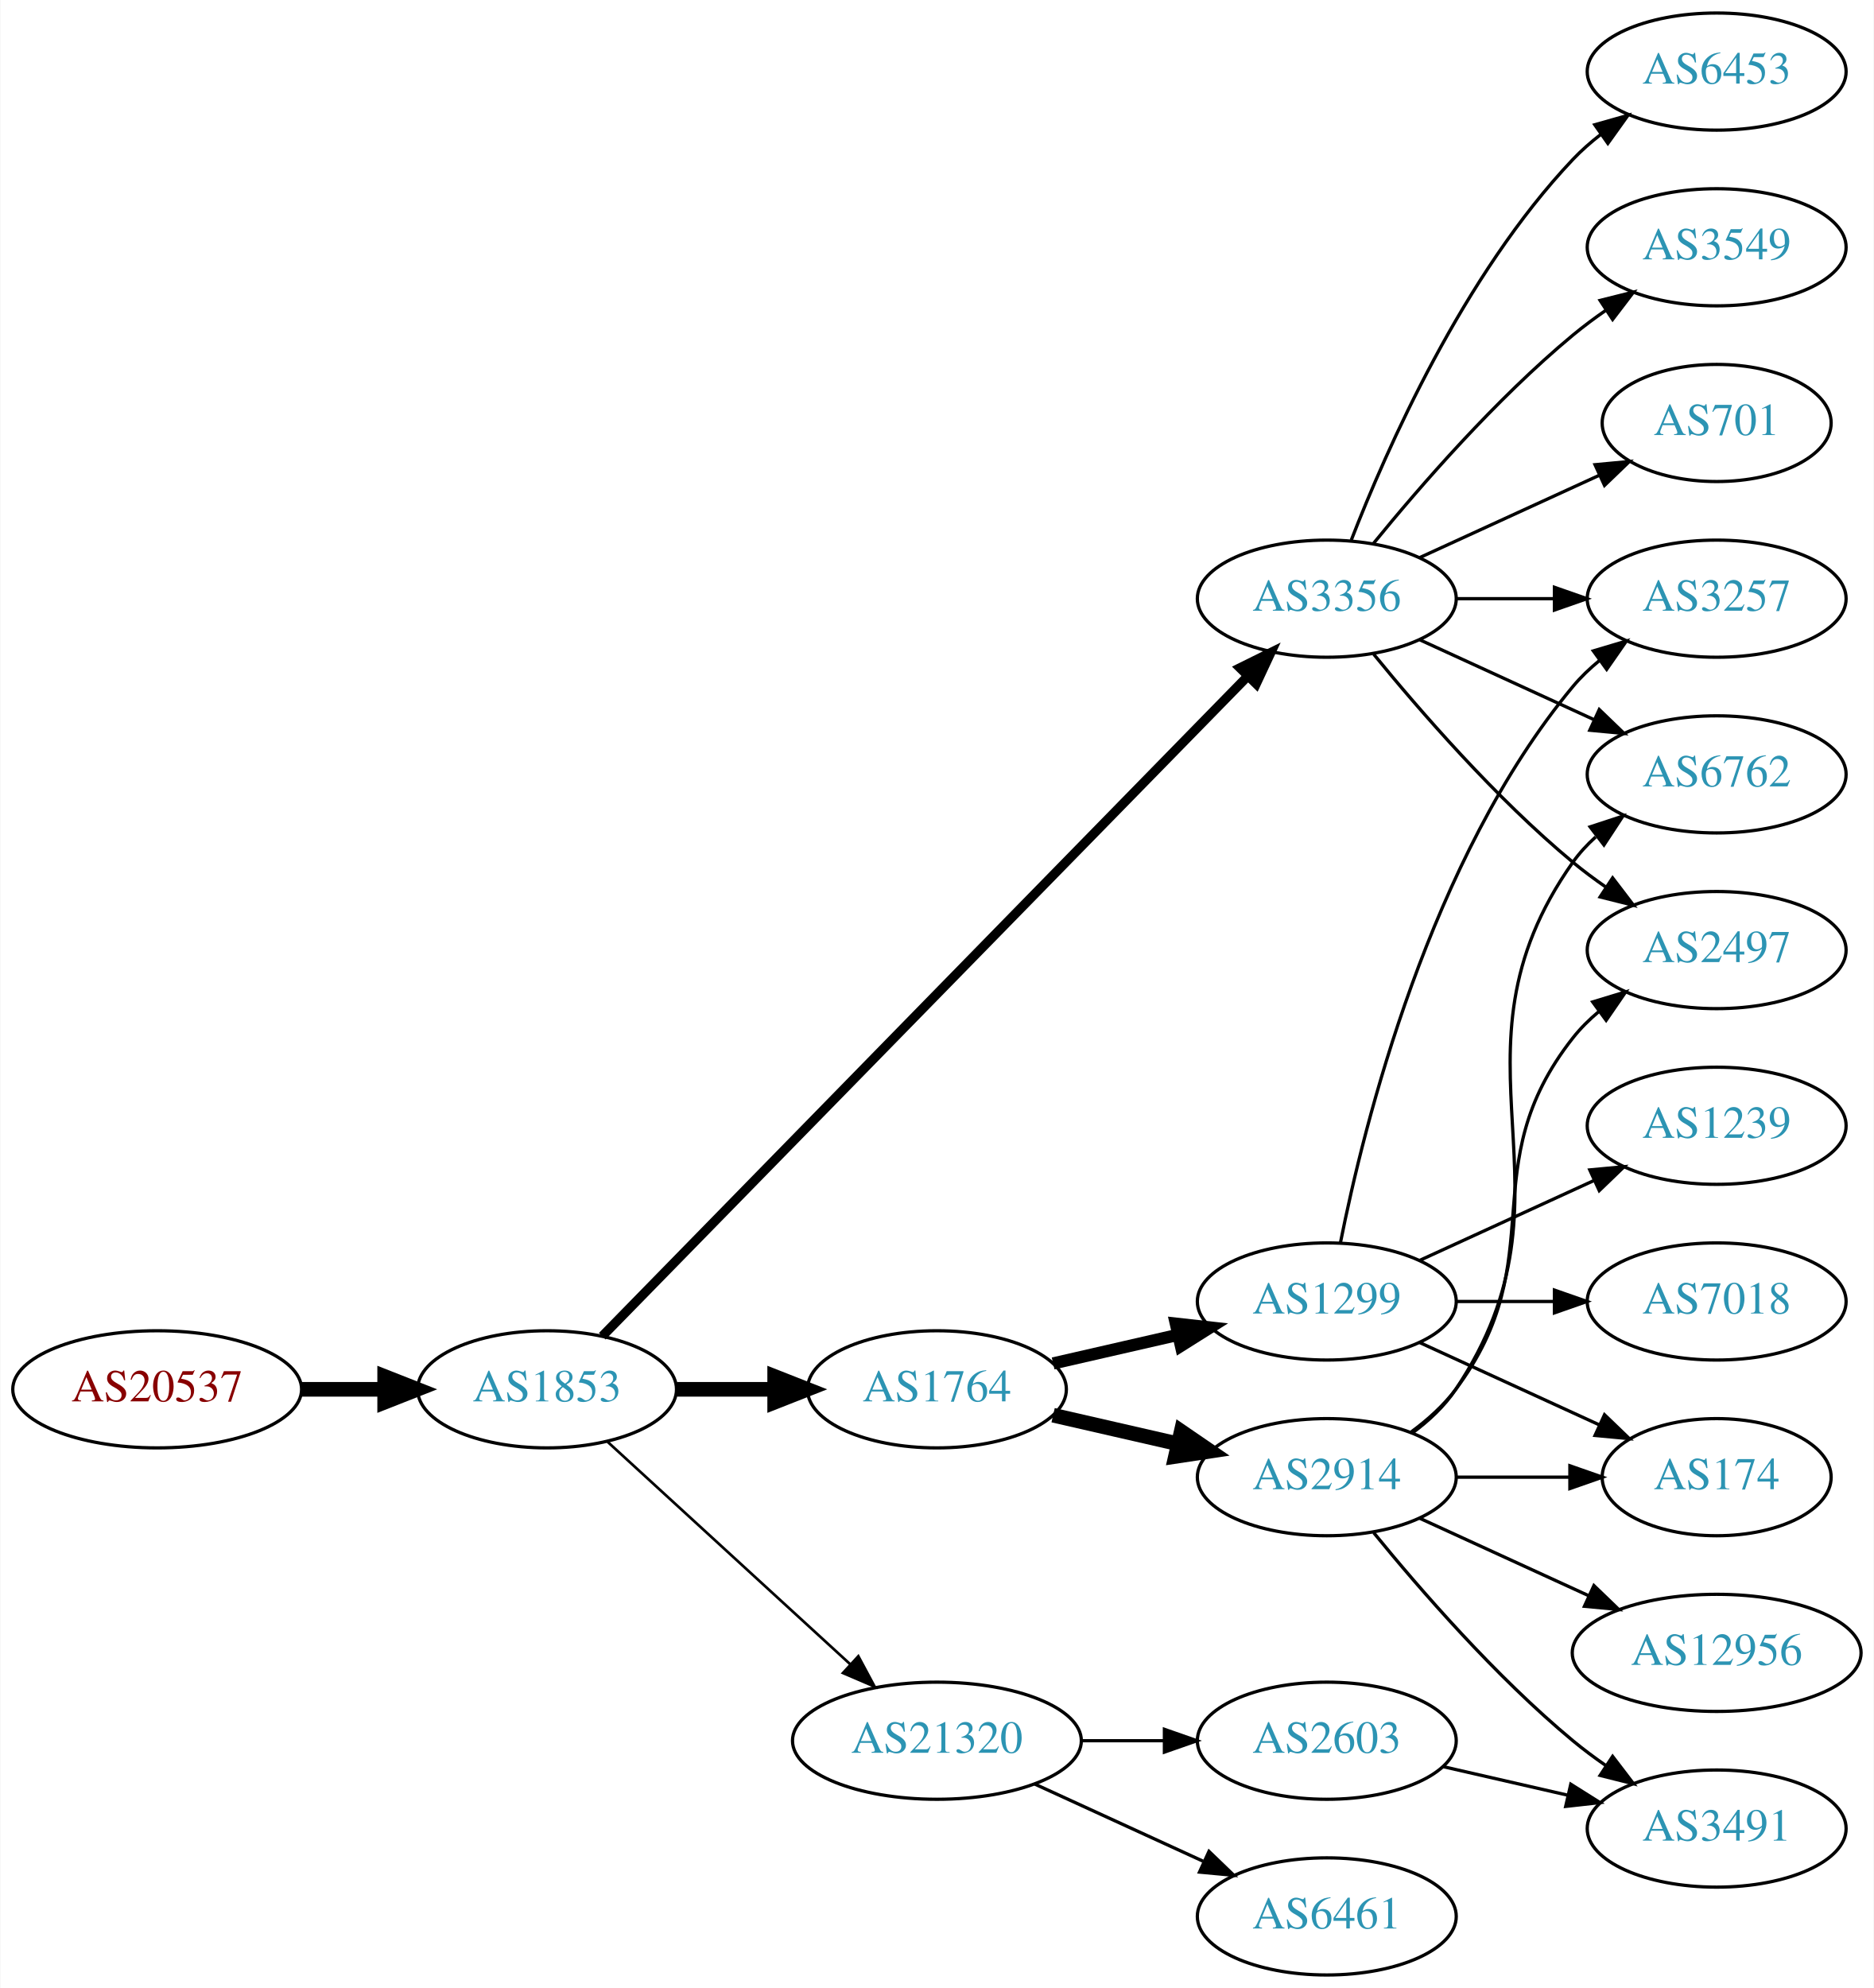
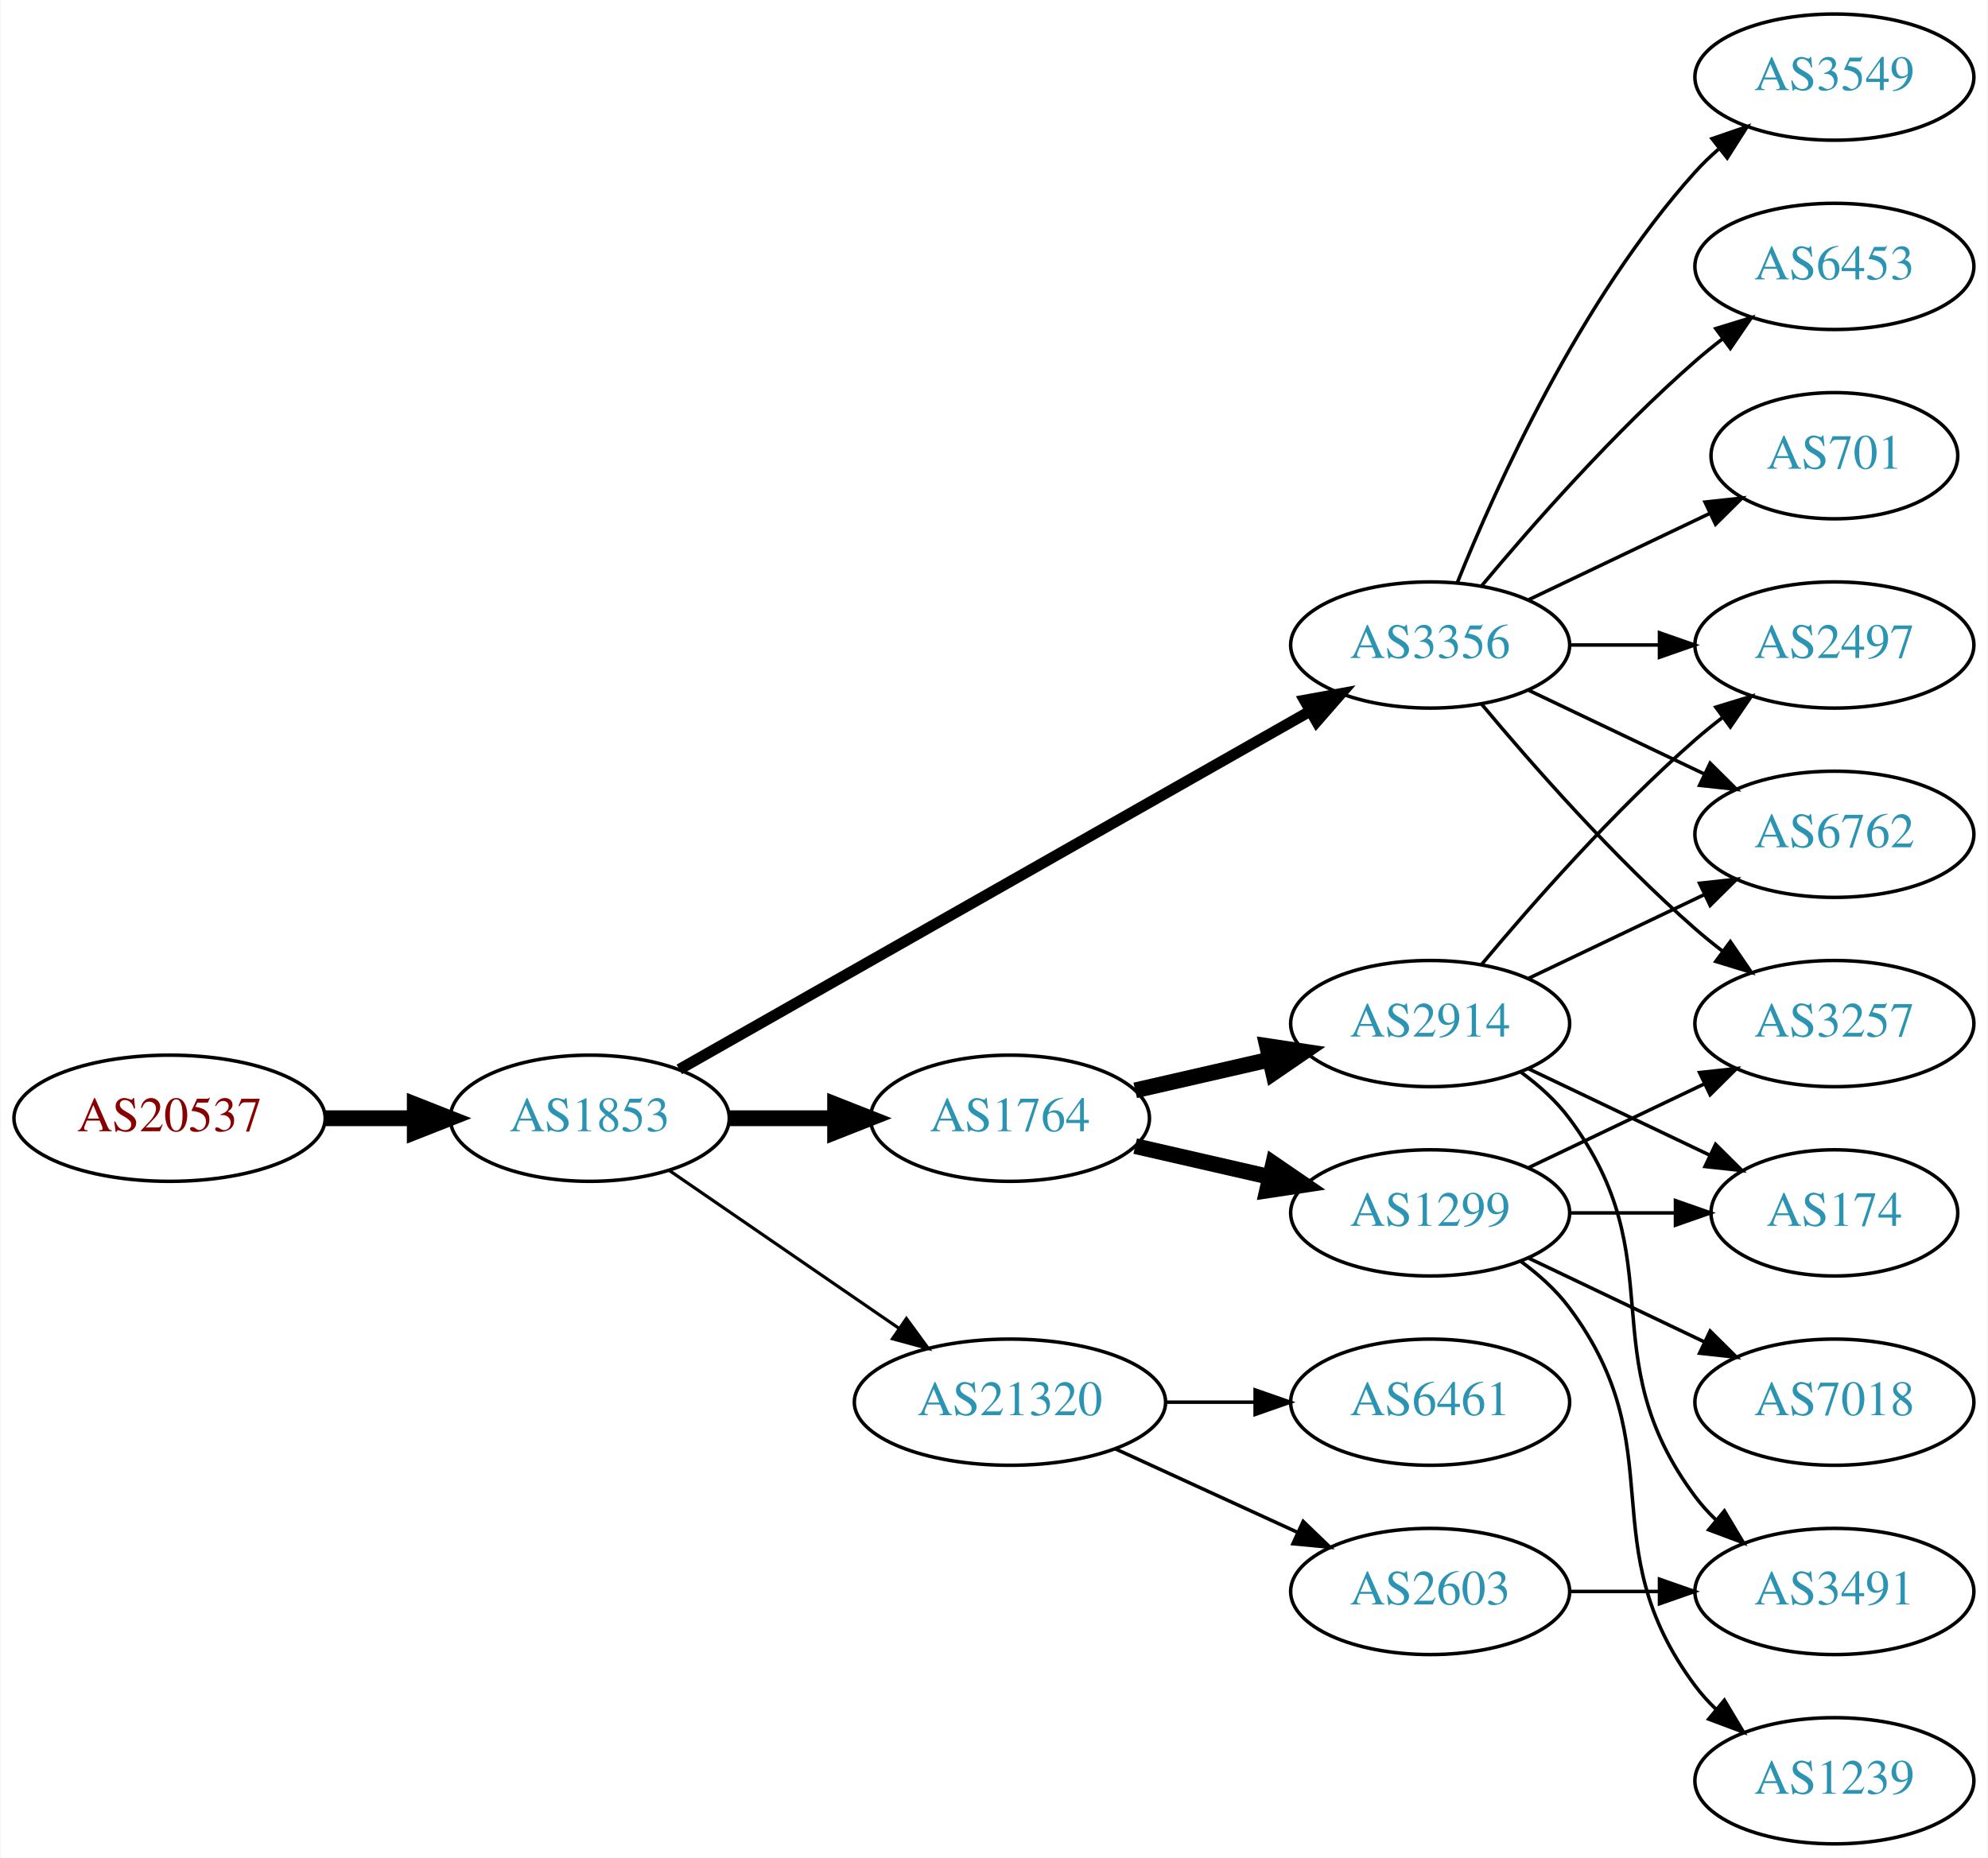
- <svg xmlns="http://www.w3.org/2000/svg" xmlns:xlink="http://www.w3.org/1999/xlink" width="576pt" height="611pt" viewBox="0.00 0.00 575.76 611.00">
-   <g id="graph0" class="graph" transform="scale(1 1) rotate(0) translate(4 607)">
-     <polygon fill="white" stroke="none" points="-4,4 -4,-607 571.762,-607 571.762,4 -4,4" />
+ <svg xmlns="http://www.w3.org/2000/svg" xmlns:xlink="http://www.w3.org/1999/xlink" width="567pt" height="530pt" viewBox="0.00 0.00 566.66 530.00">
+   <g id="graph0" class="graph" transform="scale(1 1) rotate(0) translate(4 526)">
+     <polygon fill="white" stroke="none" points="-4,4 -4,-526 562.663,-526 562.663,4 -4,4" />
    <g id="node1" class="node">
      <g id="a_node1">
        <a xlink:href="/asn/20537" xlink:title="AS20537 ~ Austria [AT]">
-           <ellipse fill="#ffffff" stroke="black" cx="44.196" cy="-180" rx="44.393" ry="18" />
-           <text text-anchor="middle" x="44.196" y="-176.3" font-family="Times,serif" font-size="14.00" fill="#880000">AS20537</text>
+           <ellipse fill="#ffffff" stroke="black" cx="44.196" cy="-207" rx="44.393" ry="18" />
+           <text text-anchor="middle" x="44.196" y="-203.3" font-family="Times,serif" font-size="14.00" fill="#880000">AS20537</text>
        </a>
      </g>
    </g>
    <g id="node2" class="node">
      <g id="a_node2">
        <a xlink:href="/asn/1853" xlink:title="AS1853 ~ ACOnet Backbone [AT]">
-           <ellipse fill="#ffffff" stroke="black" cx="164.039" cy="-180" rx="39.794" ry="18" />
-           <text text-anchor="middle" x="164.039" y="-176.3" font-family="Times,serif" font-size="14.00" fill="#2c94b3">AS1853</text>
+           <ellipse fill="#ffffff" stroke="black" cx="164.039" cy="-207" rx="39.794" ry="18" />
+           <text text-anchor="middle" x="164.039" y="-203.3" font-family="Times,serif" font-size="14.00" fill="#2c94b3">AS1853</text>
        </a>
      </g>
    </g>
    <g id="edge1" class="edge">
-       <path fill="none" stroke="black" stroke-width="4.5" d="M88.407,-180C96.72,-180 105.482,-180 113.965,-180" />
-       <polygon fill="black" stroke="black" stroke-width="4.5" points="114.123,-183.938 124.123,-180 114.123,-176.063 114.123,-183.938" />
+       <path fill="none" stroke="black" stroke-width="4.5" d="M88.407,-207C96.72,-207 105.482,-207 113.965,-207" />
+       <polygon fill="black" stroke="black" stroke-width="4.5" points="114.123,-210.938 124.123,-207 114.123,-203.063 114.123,-210.938" />
    </g>
    <g id="node3" class="node">
      <g id="a_node3">
        <a xlink:href="/asn/3356" xlink:title="AS3356 ~ Level 3 Parent, LLC [US]">
-           <ellipse fill="#ffffff" stroke="black" cx="403.724" cy="-423" rx="39.794" ry="18" />
-           <text text-anchor="middle" x="403.724" y="-419.3" font-family="Times,serif" font-size="14.00" fill="#2c94b3">AS3356</text>
+           <ellipse fill="#ffffff" stroke="black" cx="403.724" cy="-342" rx="39.794" ry="18" />
+           <text text-anchor="middle" x="403.724" y="-338.3" font-family="Times,serif" font-size="14.00" fill="#2c94b3">AS3356</text>
        </a>
      </g>
    </g>
    <g id="edge2" class="edge">
-       <path fill="none" stroke="black" stroke-width="2.864" d="M181.003,-196.321C222.005,-238.24 331.163,-349.839 379.329,-399.082" />
-       <polygon fill="black" stroke="black" stroke-width="2.864" points="377.021,-401.728 386.516,-406.43 382.026,-396.834 377.021,-401.728" />
+       <path fill="none" stroke="black" stroke-width="3.15" d="M189.58,-220.939C232.48,-245.305 321.135,-295.659 369.492,-323.125" />
+       <polygon fill="black" stroke="black" stroke-width="3.15" points="367.892,-326.241 378.316,-328.137 371.349,-320.155 367.892,-326.241" />
    </g>
    <g id="node4" class="node">
      <g id="a_node4">
-         <a xlink:href="/asn/21320" xlink:title="AS21320 ~ GEANT Vereniging [EU]">
-           <ellipse fill="#ffffff" stroke="black" cx="283.881" cy="-72" rx="44.393" ry="18" />
-           <text text-anchor="middle" x="283.881" y="-68.3" font-family="Times,serif" font-size="14.00" fill="#2c94b3">AS21320</text>
+         <a xlink:href="/asn/1764" xlink:title="AS1764 ~ NEXTLAYER-AS [AT]">
+           <ellipse fill="#ffffff" stroke="black" cx="283.881" cy="-207" rx="39.794" ry="18" />
+           <text text-anchor="middle" x="283.881" y="-203.3" font-family="Times,serif" font-size="14.00" fill="#2c94b3">AS1764</text>
        </a>
      </g>
    </g>
    <g id="edge3" class="edge">
-       <path fill="none" stroke="black" stroke-width="0.818" d="M182.681,-163.831C202.439,-145.724 234.641,-116.211 257.193,-95.543" />
-       <polygon fill="black" stroke="black" stroke-width="0.818" points="259.723,-97.971 264.731,-88.635 254.994,-92.811 259.723,-97.971" />
+       <path fill="none" stroke="black" stroke-width="4.5" d="M203.951,-207C213.505,-207 223.854,-207 233.817,-207" />
+       <polygon fill="black" stroke="black" stroke-width="4.5" points="234.009,-210.938 244.009,-207 234.009,-203.063 234.009,-210.938" />
    </g>
    <g id="node5" class="node">
      <g id="a_node5">
-         <a xlink:href="/asn/1764" xlink:title="AS1764 ~ NEXTLAYER-AS [AT]">
-           <ellipse fill="#ffffff" stroke="black" cx="283.881" cy="-180" rx="39.794" ry="18" />
-           <text text-anchor="middle" x="283.881" y="-176.3" font-family="Times,serif" font-size="14.00" fill="#2c94b3">AS1764</text>
+         <a xlink:href="/asn/21320" xlink:title="AS21320 ~ GEANT Vereniging [EU]">
+           <ellipse fill="#ffffff" stroke="black" cx="283.881" cy="-126" rx="44.393" ry="18" />
+           <text text-anchor="middle" x="283.881" y="-122.3" font-family="Times,serif" font-size="14.00" fill="#2c94b3">AS21320</text>
        </a>
      </g>
    </g>
    <g id="edge4" class="edge">
-       <path fill="none" stroke="black" stroke-width="4.5" d="M203.951,-180C213.505,-180 223.854,-180 233.817,-180" />
-       <polygon fill="black" stroke="black" stroke-width="4.5" points="234.009,-183.938 244.009,-180 234.009,-176.063 234.009,-183.938" />
+       <path fill="none" stroke="black" stroke-width="0.9" d="M186.653,-192.143C205.025,-179.515 231.618,-161.236 252.195,-147.093" />
+       <polygon fill="black" stroke="black" stroke-width="0.9" points="254.345,-149.862 260.603,-141.313 250.38,-144.093 254.345,-149.862" />
    </g>
    <g id="node6" class="node">
      <g id="a_node6">
-         <a xlink:href="/asn/6453" xlink:title="AS6453 ~ TATA COMMUNICATIONS (AMERICA) INC [US]">
-           <ellipse fill="#ffffff" stroke="black" cx="523.566" cy="-585" rx="39.794" ry="18" />
-           <text text-anchor="middle" x="523.566" y="-581.3" font-family="Times,serif" font-size="14.00" fill="#2c94b3">AS6453</text>
+         <a xlink:href="/asn/6762" xlink:title="AS6762 ~ TELECOM ITALIA SPARKLE S.p.A. [IT]">
+           <ellipse fill="#ffffff" stroke="black" cx="519.017" cy="-288" rx="39.794" ry="18" />
+           <text text-anchor="middle" x="519.017" y="-284.3" font-family="Times,serif" font-size="14.00" fill="#2c94b3">AS6762</text>
        </a>
      </g>
    </g>
    <g id="edge5" class="edge">
-       <path fill="none" stroke="black" d="M411.247,-440.994C421.997,-468.728 445.655,-522.429 479.37,-558 481.956,-560.728 484.874,-563.294 487.942,-565.677" />
-       <polygon fill="black" stroke="black" points="486.096,-568.658 496.29,-571.543 490.12,-562.93 486.096,-568.658" />
+       <path fill="none" stroke="black" d="M431.86,-329.066C446.854,-321.919 465.675,-312.948 481.898,-305.215" />
+       <polygon fill="black" stroke="black" points="483.581,-308.291 491.102,-300.829 480.569,-301.972 483.581,-308.291" />
    </g>
    <g id="node7" class="node">
      <g id="a_node7">
-         <a xlink:href="/asn/3549" xlink:title="AS3549 ~ Level 3 Parent, LLC [US]">
-           <ellipse fill="#ffffff" stroke="black" cx="523.566" cy="-531" rx="39.794" ry="18" />
-           <text text-anchor="middle" x="523.566" y="-527.3" font-family="Times,serif" font-size="14.00" fill="#2c94b3">AS3549</text>
+         <a xlink:href="/asn/701" xlink:title="AS701 ~ UUNET [US]">
+           <ellipse fill="#ffffff" stroke="black" cx="519.017" cy="-396" rx="35.194" ry="18" />
+           <text text-anchor="middle" x="519.017" y="-392.3" font-family="Times,serif" font-size="14.00" fill="#2c94b3">AS701</text>
        </a>
      </g>
    </g>
    <g id="edge6" class="edge">
-       <path fill="none" stroke="black" d="M418.143,-440.065C432.257,-457.375 455.672,-484.345 479.37,-504 482.587,-506.668 486.087,-509.27 489.658,-511.741" />
-       <polygon fill="black" stroke="black" points="487.735,-514.666 498.014,-517.236 491.581,-508.817 487.735,-514.666" />
+       <path fill="none" stroke="black" d="M431.86,-354.934C447.292,-362.29 466.778,-371.577 483.313,-379.459" />
+       <polygon fill="black" stroke="black" points="482.121,-382.768 492.654,-383.911 485.133,-376.449 482.121,-382.768" />
    </g>
    <g id="node8" class="node">
      <g id="a_node8">
-         <a xlink:href="/asn/2497" xlink:title="AS2497 ~ Internet Initiative Japan Inc. [JP]">
-           <ellipse fill="#ffffff" stroke="black" cx="523.566" cy="-315" rx="39.794" ry="18" />
-           <text text-anchor="middle" x="523.566" y="-311.3" font-family="Times,serif" font-size="14.00" fill="#2c94b3">AS2497</text>
+         <a xlink:href="/asn/3549" xlink:title="AS3549 ~ Level 3 Parent, LLC [US]">
+           <ellipse fill="#ffffff" stroke="black" cx="519.017" cy="-504" rx="39.794" ry="18" />
+           <text text-anchor="middle" x="519.017" y="-500.3" font-family="Times,serif" font-size="14.00" fill="#2c94b3">AS3549</text>
        </a>
      </g>
    </g>
    <g id="edge7" class="edge">
-       <path fill="none" stroke="black" d="M418.143,-405.935C432.257,-388.625 455.672,-361.655 479.37,-342 482.587,-339.332 486.087,-336.73 489.658,-334.259" />
-       <polygon fill="black" stroke="black" points="491.581,-337.183 498.014,-328.764 487.735,-331.334 491.581,-337.183" />
+       <path fill="none" stroke="black" d="M411.472,-359.787C422.523,-387.243 446.576,-440.578 479.37,-477 481.373,-479.224 483.591,-481.363 485.924,-483.397" />
+       <polygon fill="black" stroke="black" points="484.122,-486.433 494.143,-489.873 488.454,-480.935 484.122,-486.433" />
    </g>
    <g id="node9" class="node">
      <g id="a_node9">
-         <a xlink:href="/asn/3257" xlink:title="AS3257 ~ GTT [DE]">
-           <ellipse fill="#ffffff" stroke="black" cx="523.566" cy="-423" rx="39.794" ry="18" />
-           <text text-anchor="middle" x="523.566" y="-419.3" font-family="Times,serif" font-size="14.00" fill="#2c94b3">AS3257</text>
+         <a xlink:href="/asn/6453" xlink:title="AS6453 ~ TATA COMMUNICATIONS (AMERICA) INC [US]">
+           <ellipse fill="#ffffff" stroke="black" cx="519.017" cy="-450" rx="39.794" ry="18" />
+           <text text-anchor="middle" x="519.017" y="-446.3" font-family="Times,serif" font-size="14.00" fill="#2c94b3">AS6453</text>
        </a>
      </g>
    </g>
    <g id="edge8" class="edge">
-       <path fill="none" stroke="black" d="M443.636,-423C453.19,-423 463.539,-423 473.502,-423" />
-       <polygon fill="black" stroke="black" points="473.695,-426.5 483.695,-423 473.694,-419.5 473.695,-426.5" />
+       <path fill="none" stroke="black" d="M418.354,-358.817C432.636,-375.929 456.183,-402.745 479.37,-423 481.836,-425.154 484.475,-427.294 487.172,-429.372" />
+       <polygon fill="black" stroke="black" points="485.197,-432.264 495.326,-435.37 489.345,-426.625 485.197,-432.264" />
    </g>
    <g id="node10" class="node">
      <g id="a_node10">
-         <a xlink:href="/asn/6762" xlink:title="AS6762 ~ TELECOM ITALIA SPARKLE S.p.A. [IT]">
-           <ellipse fill="#ffffff" stroke="black" cx="523.566" cy="-369" rx="39.794" ry="18" />
-           <text text-anchor="middle" x="523.566" y="-365.3" font-family="Times,serif" font-size="14.00" fill="#2c94b3">AS6762</text>
+         <a xlink:href="/asn/3257" xlink:title="AS3257 ~ GTT [DE]">
+           <ellipse fill="#ffffff" stroke="black" cx="519.017" cy="-234" rx="39.794" ry="18" />
+           <text text-anchor="middle" x="519.017" y="-230.3" font-family="Times,serif" font-size="14.00" fill="#2c94b3">AS3257</text>
        </a>
      </g>
    </g>
    <g id="edge9" class="edge">
-       <path fill="none" stroke="black" d="M432.353,-410.339C448.31,-403.027 468.58,-393.739 485.863,-385.819" />
-       <polygon fill="black" stroke="black" points="487.478,-388.929 495.111,-381.581 484.562,-382.565 487.478,-388.929" />
+       <path fill="none" stroke="black" d="M418.354,-325.183C432.636,-308.071 456.183,-281.255 479.37,-261 481.836,-258.846 484.475,-256.706 487.172,-254.628" />
+       <polygon fill="black" stroke="black" points="489.345,-257.375 495.326,-248.63 485.197,-251.736 489.345,-257.375" />
    </g>
    <g id="node11" class="node">
      <g id="a_node11">
-         <a xlink:href="/asn/701" xlink:title="AS701 ~ UUNET [US]">
-           <ellipse fill="#ffffff" stroke="black" cx="523.566" cy="-477" rx="35.194" ry="18" />
-           <text text-anchor="middle" x="523.566" y="-473.3" font-family="Times,serif" font-size="14.00" fill="#2c94b3">AS701</text>
+         <a xlink:href="/asn/2497" xlink:title="AS2497 ~ Internet Initiative Japan Inc. [JP]">
+           <ellipse fill="#ffffff" stroke="black" cx="519.017" cy="-342" rx="39.794" ry="18" />
+           <text text-anchor="middle" x="519.017" y="-338.3" font-family="Times,serif" font-size="14.00" fill="#2c94b3">AS2497</text>
        </a>
      </g>
    </g>
    <g id="edge10" class="edge">
-       <path fill="none" stroke="black" d="M432.353,-435.661C448.769,-443.183 469.75,-452.798 487.347,-460.861" />
-       <polygon fill="black" stroke="black" points="486.176,-464.174 496.725,-465.158 489.092,-457.811 486.176,-464.174" />
+       <path fill="none" stroke="black" d="M443.396,-342C451.599,-342 460.363,-342 468.895,-342" />
+       <polygon fill="black" stroke="black" points="469.134,-345.5 479.134,-342 469.134,-338.5 469.134,-345.5" />
    </g>
    <g id="node12" class="node">
      <g id="a_node12">
+         <a xlink:href="/asn/2914" xlink:title="AS2914 ~ NTT America, Inc. [US]">
+           <ellipse fill="#ffffff" stroke="black" cx="403.724" cy="-234" rx="39.794" ry="18" />
+           <text text-anchor="middle" x="403.724" y="-230.3" font-family="Times,serif" font-size="14.00" fill="#2c94b3">AS2914</text>
+         </a>
+       </g>
+     </g>
+     <g id="edge11" class="edge">
+       <path fill="none" stroke="black" stroke-width="4.5" d="M319.6,-214.955C331.6,-217.704 345.221,-220.825 357.914,-223.733" />
+       <polygon fill="black" stroke="black" stroke-width="4.5" points="357.219,-227.613 367.845,-226.009 358.977,-219.937 357.219,-227.613" />
+     </g>
+     <g id="node13" class="node">
+       <g id="a_node13">
+         <a xlink:href="/asn/1299" xlink:title="AS1299 ~ Telia Carrier [EU]">
+           <ellipse fill="#ffffff" stroke="black" cx="403.724" cy="-180" rx="39.794" ry="18" />
+           <text text-anchor="middle" x="403.724" y="-176.3" font-family="Times,serif" font-size="14.00" fill="#2c94b3">AS1299</text>
+         </a>
+       </g>
+     </g>
+     <g id="edge12" class="edge">
+       <path fill="none" stroke="black" stroke-width="4.5" d="M319.6,-199.045C331.6,-196.296 345.221,-193.175 357.914,-190.267" />
+       <polygon fill="black" stroke="black" stroke-width="4.5" points="358.977,-194.063 367.845,-187.991 357.219,-186.387 358.977,-194.063" />
+     </g>
+     <g id="node16" class="node">
+       <g id="a_node16">
+         <a xlink:href="/asn/6461" xlink:title="AS6461 ~ Zayo Bandwidth [US]">
+           <ellipse fill="#ffffff" stroke="black" cx="403.724" cy="-126" rx="39.794" ry="18" />
+           <text text-anchor="middle" x="403.724" y="-122.3" font-family="Times,serif" font-size="14.00" fill="#2c94b3">AS6461</text>
+         </a>
+       </g>
+     </g>
+     <g id="edge17" class="edge">
+       <path fill="none" stroke="black" d="M328.092,-126C336.405,-126 345.168,-126 353.65,-126" />
+       <polygon fill="black" stroke="black" points="353.809,-129.5 363.809,-126 353.809,-122.5 353.809,-129.5" />
+     </g>
+     <g id="node17" class="node">
+       <g id="a_node17">
        <a xlink:href="/asn/2603" xlink:title="AS2603 ~ NORDUnet [NO]">
          <ellipse fill="#ffffff" stroke="black" cx="403.724" cy="-72" rx="39.794" ry="18" />
          <text text-anchor="middle" x="403.724" y="-68.3" font-family="Times,serif" font-size="14.00" fill="#2c94b3">AS2603</text>
        </a>
      </g>
    </g>
-     <g id="edge11" class="edge">
-       <path fill="none" stroke="black" d="M328.092,-72C336.405,-72 345.168,-72 353.65,-72" />
-       <polygon fill="black" stroke="black" points="353.809,-75.5 363.809,-72 353.809,-68.5 353.809,-75.5" />
-     </g>
-     <g id="node13" class="node">
-       <g id="a_node13">
-         <a xlink:href="/asn/6461" xlink:title="AS6461 ~ Zayo Bandwidth [US]">
-           <ellipse fill="#ffffff" stroke="black" cx="403.724" cy="-18" rx="39.794" ry="18" />
-           <text text-anchor="middle" x="403.724" y="-14.3" font-family="Times,serif" font-size="14.00" fill="#2c94b3">AS6461</text>
-         </a>
-       </g>
-     </g>
-     <g id="edge12" class="edge">
-       <path fill="none" stroke="black" d="M314.011,-58.652C329.622,-51.498 349.02,-42.609 365.692,-34.969" />
-       <polygon fill="black" stroke="black" points="367.511,-37.986 375.144,-30.638 364.595,-31.622 367.511,-37.986" />
+     <g id="edge18" class="edge">
+       <path fill="none" stroke="black" d="M314.011,-112.652C329.622,-105.498 349.02,-96.609 365.692,-88.969" />
+       <polygon fill="black" stroke="black" points="367.511,-91.986 375.144,-84.638 364.595,-85.622 367.511,-91.986" />
+     </g>
+     <g id="edge14" class="edge">
+       <path fill="none" stroke="black" d="M431.86,-246.934C446.854,-254.081 465.675,-263.052 481.898,-270.785" />
+       <polygon fill="black" stroke="black" points="480.569,-274.028 491.102,-275.171 483.581,-267.709 480.569,-274.028" />
+     </g>
+     <g id="edge15" class="edge">
+       <path fill="none" stroke="black" d="M418.354,-250.817C432.636,-267.929 456.183,-294.745 479.37,-315 481.836,-317.154 484.475,-319.294 487.172,-321.372" />
+       <polygon fill="black" stroke="black" points="485.197,-324.264 495.326,-327.37 489.345,-318.625 485.197,-324.264" />
+     </g>
+     <g id="node14" class="node">
+       <g id="a_node14">
+         <a xlink:href="/asn/174" xlink:title="AS174 ~ Cogent Communications [US]">
+           <ellipse fill="#ffffff" stroke="black" cx="519.017" cy="-180" rx="35.194" ry="18" />
+           <text text-anchor="middle" x="519.017" y="-176.3" font-family="Times,serif" font-size="14.00" fill="#2c94b3">AS174</text>
+         </a>
+       </g>
+     </g>
+     <g id="edge13" class="edge">
+       <path fill="none" stroke="black" d="M431.86,-221.066C447.292,-213.71 466.778,-204.423 483.313,-196.541" />
+       <polygon fill="black" stroke="black" points="485.133,-199.551 492.654,-192.089 482.121,-193.232 485.133,-199.551" />
    </g>
    <g id="node15" class="node">
      <g id="a_node15">
-         <a xlink:href="/asn/1299" xlink:title="AS1299 ~ Telia Carrier [EU]">
-           <ellipse fill="#ffffff" stroke="black" cx="403.724" cy="-207" rx="39.794" ry="18" />
-           <text text-anchor="middle" x="403.724" y="-203.3" font-family="Times,serif" font-size="14.00" fill="#2c94b3">AS1299</text>
-         </a>
-       </g>
-     </g>
-     <g id="edge14" class="edge">
-       <path fill="none" stroke="black" stroke-width="3.75" d="M319.6,-187.955C331.6,-190.704 345.221,-193.825 357.914,-196.733" />
-       <polygon fill="black" stroke="black" stroke-width="3.75" points="357.316,-200.187 367.845,-199.009 358.88,-193.364 357.316,-200.187" />
-     </g>
-     <g id="node16" class="node">
-       <g id="a_node16">
-         <a xlink:href="/asn/2914" xlink:title="AS2914 ~ NTT America, Inc. [US]">
-           <ellipse fill="#ffffff" stroke="black" cx="403.724" cy="-153" rx="39.794" ry="18" />
-           <text text-anchor="middle" x="403.724" y="-149.3" font-family="Times,serif" font-size="14.00" fill="#2c94b3">AS2914</text>
-         </a>
-       </g>
-     </g>
-     <g id="edge15" class="edge">
-       <path fill="none" stroke="black" stroke-width="4.5" d="M319.6,-172.045C331.6,-169.296 345.221,-166.175 357.914,-163.267" />
-       <polygon fill="black" stroke="black" stroke-width="4.5" points="358.977,-167.063 367.845,-160.991 357.219,-159.387 358.977,-167.063" />
-     </g>
-     <g id="node14" class="node">
-       <g id="a_node14">
        <a xlink:href="/asn/3491" xlink:title="AS3491 ~ PCCW Global, Inc. [US]">
-           <ellipse fill="#ffffff" stroke="black" cx="523.566" cy="-45" rx="39.794" ry="18" />
-           <text text-anchor="middle" x="523.566" y="-41.3" font-family="Times,serif" font-size="14.00" fill="#2c94b3">AS3491</text>
-         </a>
-       </g>
-     </g>
-     <g id="edge13" class="edge">
-       <path fill="none" stroke="black" d="M439.443,-64.045C451.443,-61.296 465.064,-58.175 477.756,-55.267" />
-       <polygon fill="black" stroke="black" points="478.722,-58.636 487.688,-52.991 477.159,-51.813 478.722,-58.636" />
-     </g>
-     <g id="edge18" class="edge">
-       <path fill="none" stroke="black" d="M407.922,-225.073C415.086,-261.141 435.36,-343.125 479.37,-396 481.775,-398.889 484.571,-401.563 487.564,-404.013" />
-       <polygon fill="black" stroke="black" points="485.652,-406.95 495.807,-409.973 489.754,-401.277 485.652,-406.95" />
-     </g>
-     <g id="node17" class="node">
-       <g id="a_node17">
-         <a xlink:href="/asn/7018" xlink:title="AS7018 ~ AT&amp;T Services, Inc. [US]">
-           <ellipse fill="#ffffff" stroke="black" cx="523.566" cy="-207" rx="39.794" ry="18" />
-           <text text-anchor="middle" x="523.566" y="-203.3" font-family="Times,serif" font-size="14.00" fill="#2c94b3">AS7018</text>
+           <ellipse fill="#ffffff" stroke="black" cx="519.017" cy="-72" rx="39.794" ry="18" />
+           <text text-anchor="middle" x="519.017" y="-68.3" font-family="Times,serif" font-size="14.00" fill="#2c94b3">AS3491</text>
        </a>
      </g>
    </g>
    <g id="edge16" class="edge">
-       <path fill="none" stroke="black" d="M443.636,-207C453.19,-207 463.539,-207 473.502,-207" />
-       <polygon fill="black" stroke="black" points="473.695,-210.5 483.695,-207 473.694,-203.5 473.695,-210.5" />
+       <path fill="none" stroke="black" d="M429.655,-220.118C434.731,-216.389 439.649,-211.984 443.37,-207 473.642,-166.458 449.099,-139.542 479.37,-99 481.115,-96.664 483.122,-94.455 485.285,-92.383" />
+       <polygon fill="black" stroke="black" points="487.645,-94.973 493.086,-85.882 483.163,-89.595 487.645,-94.973" />
+     </g>
+     <g id="edge22" class="edge">
+       <path fill="none" stroke="black" d="M431.86,-192.934C446.854,-200.081 465.675,-209.052 481.898,-216.785" />
+       <polygon fill="black" stroke="black" points="480.569,-220.028 491.102,-221.171 483.581,-213.709 480.569,-220.028" />
+     </g>
+     <g id="edge19" class="edge">
+       <path fill="none" stroke="black" d="M443.396,-180C453.101,-180 463.592,-180 473.555,-180" />
+       <polygon fill="black" stroke="black" points="473.691,-183.5 483.691,-180 473.691,-176.5 473.691,-183.5" />
    </g>
    <g id="node18" class="node">
      <g id="a_node18">
-         <a xlink:href="/asn/174" xlink:title="AS174 ~ Cogent Communications [US]">
-           <ellipse fill="#ffffff" stroke="black" cx="523.566" cy="-153" rx="35.194" ry="18" />
-           <text text-anchor="middle" x="523.566" y="-149.3" font-family="Times,serif" font-size="14.00" fill="#2c94b3">AS174</text>
-         </a>
-       </g>
-     </g>
-     <g id="edge17" class="edge">
-       <path fill="none" stroke="black" d="M432.353,-194.339C448.769,-186.817 469.75,-177.202 487.347,-169.139" />
-       <polygon fill="black" stroke="black" points="489.092,-172.189 496.725,-164.842 486.176,-165.826 489.092,-172.189" />
+         <a xlink:href="/asn/7018" xlink:title="AS7018 ~ AT&amp;T Services, Inc. [US]">
+           <ellipse fill="#ffffff" stroke="black" cx="519.017" cy="-126" rx="39.794" ry="18" />
+           <text text-anchor="middle" x="519.017" y="-122.3" font-family="Times,serif" font-size="14.00" fill="#2c94b3">AS7018</text>
+         </a>
+       </g>
+     </g>
+     <g id="edge20" class="edge">
+       <path fill="none" stroke="black" d="M431.86,-167.066C446.854,-159.919 465.675,-150.948 481.898,-143.215" />
+       <polygon fill="black" stroke="black" points="483.581,-146.291 491.102,-138.829 480.569,-139.972 483.581,-146.291" />
    </g>
    <g id="node19" class="node">
      <g id="a_node19">
        <a xlink:href="/asn/1239" xlink:title="AS1239 ~ Sprint [US]">
-           <ellipse fill="#ffffff" stroke="black" cx="523.566" cy="-261" rx="39.794" ry="18" />
-           <text text-anchor="middle" x="523.566" y="-257.3" font-family="Times,serif" font-size="14.00" fill="#2c94b3">AS1239</text>
-         </a>
-       </g>
-     </g>
-     <g id="edge19" class="edge">
-       <path fill="none" stroke="black" d="M432.353,-219.661C448.31,-226.973 468.58,-236.261 485.863,-244.181" />
-       <polygon fill="black" stroke="black" points="484.562,-247.435 495.111,-248.419 487.478,-241.071 484.562,-247.435" />
+           <ellipse fill="#ffffff" stroke="black" cx="519.017" cy="-18" rx="39.794" ry="18" />
+           <text text-anchor="middle" x="519.017" y="-14.3" font-family="Times,serif" font-size="14.00" fill="#2c94b3">AS1239</text>
+         </a>
+       </g>
+     </g>
+     <g id="edge21" class="edge">
+       <path fill="none" stroke="black" d="M429.655,-166.118C434.731,-162.389 439.649,-157.984 443.37,-153 473.642,-112.458 449.099,-85.542 479.37,-45 481.115,-42.664 483.122,-40.455 485.285,-38.383" />
+       <polygon fill="black" stroke="black" points="487.645,-40.973 493.086,-31.882 483.163,-35.595 487.645,-40.973" />
    </g>
    <g id="edge23" class="edge">
-       <path fill="none" stroke="black" d="M429.655,-166.882C434.731,-170.611 439.649,-175.016 443.37,-180 473.642,-220.542 448.072,-248.246 479.37,-288 481.695,-290.953 484.439,-293.67 487.398,-296.147" />
-       <polygon fill="black" stroke="black" points="485.457,-299.064 495.595,-302.145 489.591,-293.415 485.457,-299.064" />
-     </g>
-     <g id="edge21" class="edge">
-       <path fill="none" stroke="black" d="M430.043,-166.607C435.099,-170.351 439.91,-174.831 443.37,-180 484.395,-241.294 436.791,-281.775 479.37,-342 481.361,-344.816 483.748,-347.401 486.364,-349.76" />
-       <polygon fill="black" stroke="black" points="484.664,-352.865 494.733,-356.162 488.917,-347.306 484.664,-352.865" />
-     </g>
-     <g id="edge20" class="edge">
-       <path fill="none" stroke="black" d="M418.143,-135.935C432.257,-118.625 455.672,-91.655 479.37,-72 482.587,-69.332 486.087,-66.73 489.658,-64.259" />
-       <polygon fill="black" stroke="black" points="491.581,-67.183 498.014,-58.764 487.735,-61.334 491.581,-67.183" />
-     </g>
-     <g id="edge22" class="edge">
-       <path fill="none" stroke="black" d="M443.636,-153C454.723,-153 466.883,-153 478.265,-153" />
-       <polygon fill="black" stroke="black" points="478.447,-156.5 488.447,-153 478.447,-149.5 478.447,-156.5" />
-     </g>
-     <g id="node20" class="node">
-       <g id="a_node20">
-         <a xlink:href="/asn/12956" xlink:title="AS12956 ~ TELXIUS [ES]">
-           <ellipse fill="#ffffff" stroke="black" cx="523.566" cy="-99" rx="44.393" ry="18" />
-           <text text-anchor="middle" x="523.566" y="-95.3" font-family="Times,serif" font-size="14.00" fill="#2c94b3">AS12956</text>
-         </a>
-       </g>
-     </g>
-     <g id="edge24" class="edge">
-       <path fill="none" stroke="black" d="M432.353,-140.339C447.85,-133.238 467.417,-124.272 484.364,-116.506" />
-       <polygon fill="black" stroke="black" points="485.833,-119.683 493.466,-112.335 482.917,-113.319 485.833,-119.683" />
+       <path fill="none" stroke="black" d="M443.396,-72C451.599,-72 460.363,-72 468.895,-72" />
+       <polygon fill="black" stroke="black" points="469.134,-75.5 479.134,-72 469.134,-68.5 469.134,-75.5" />
    </g>
  </g>
</svg>
